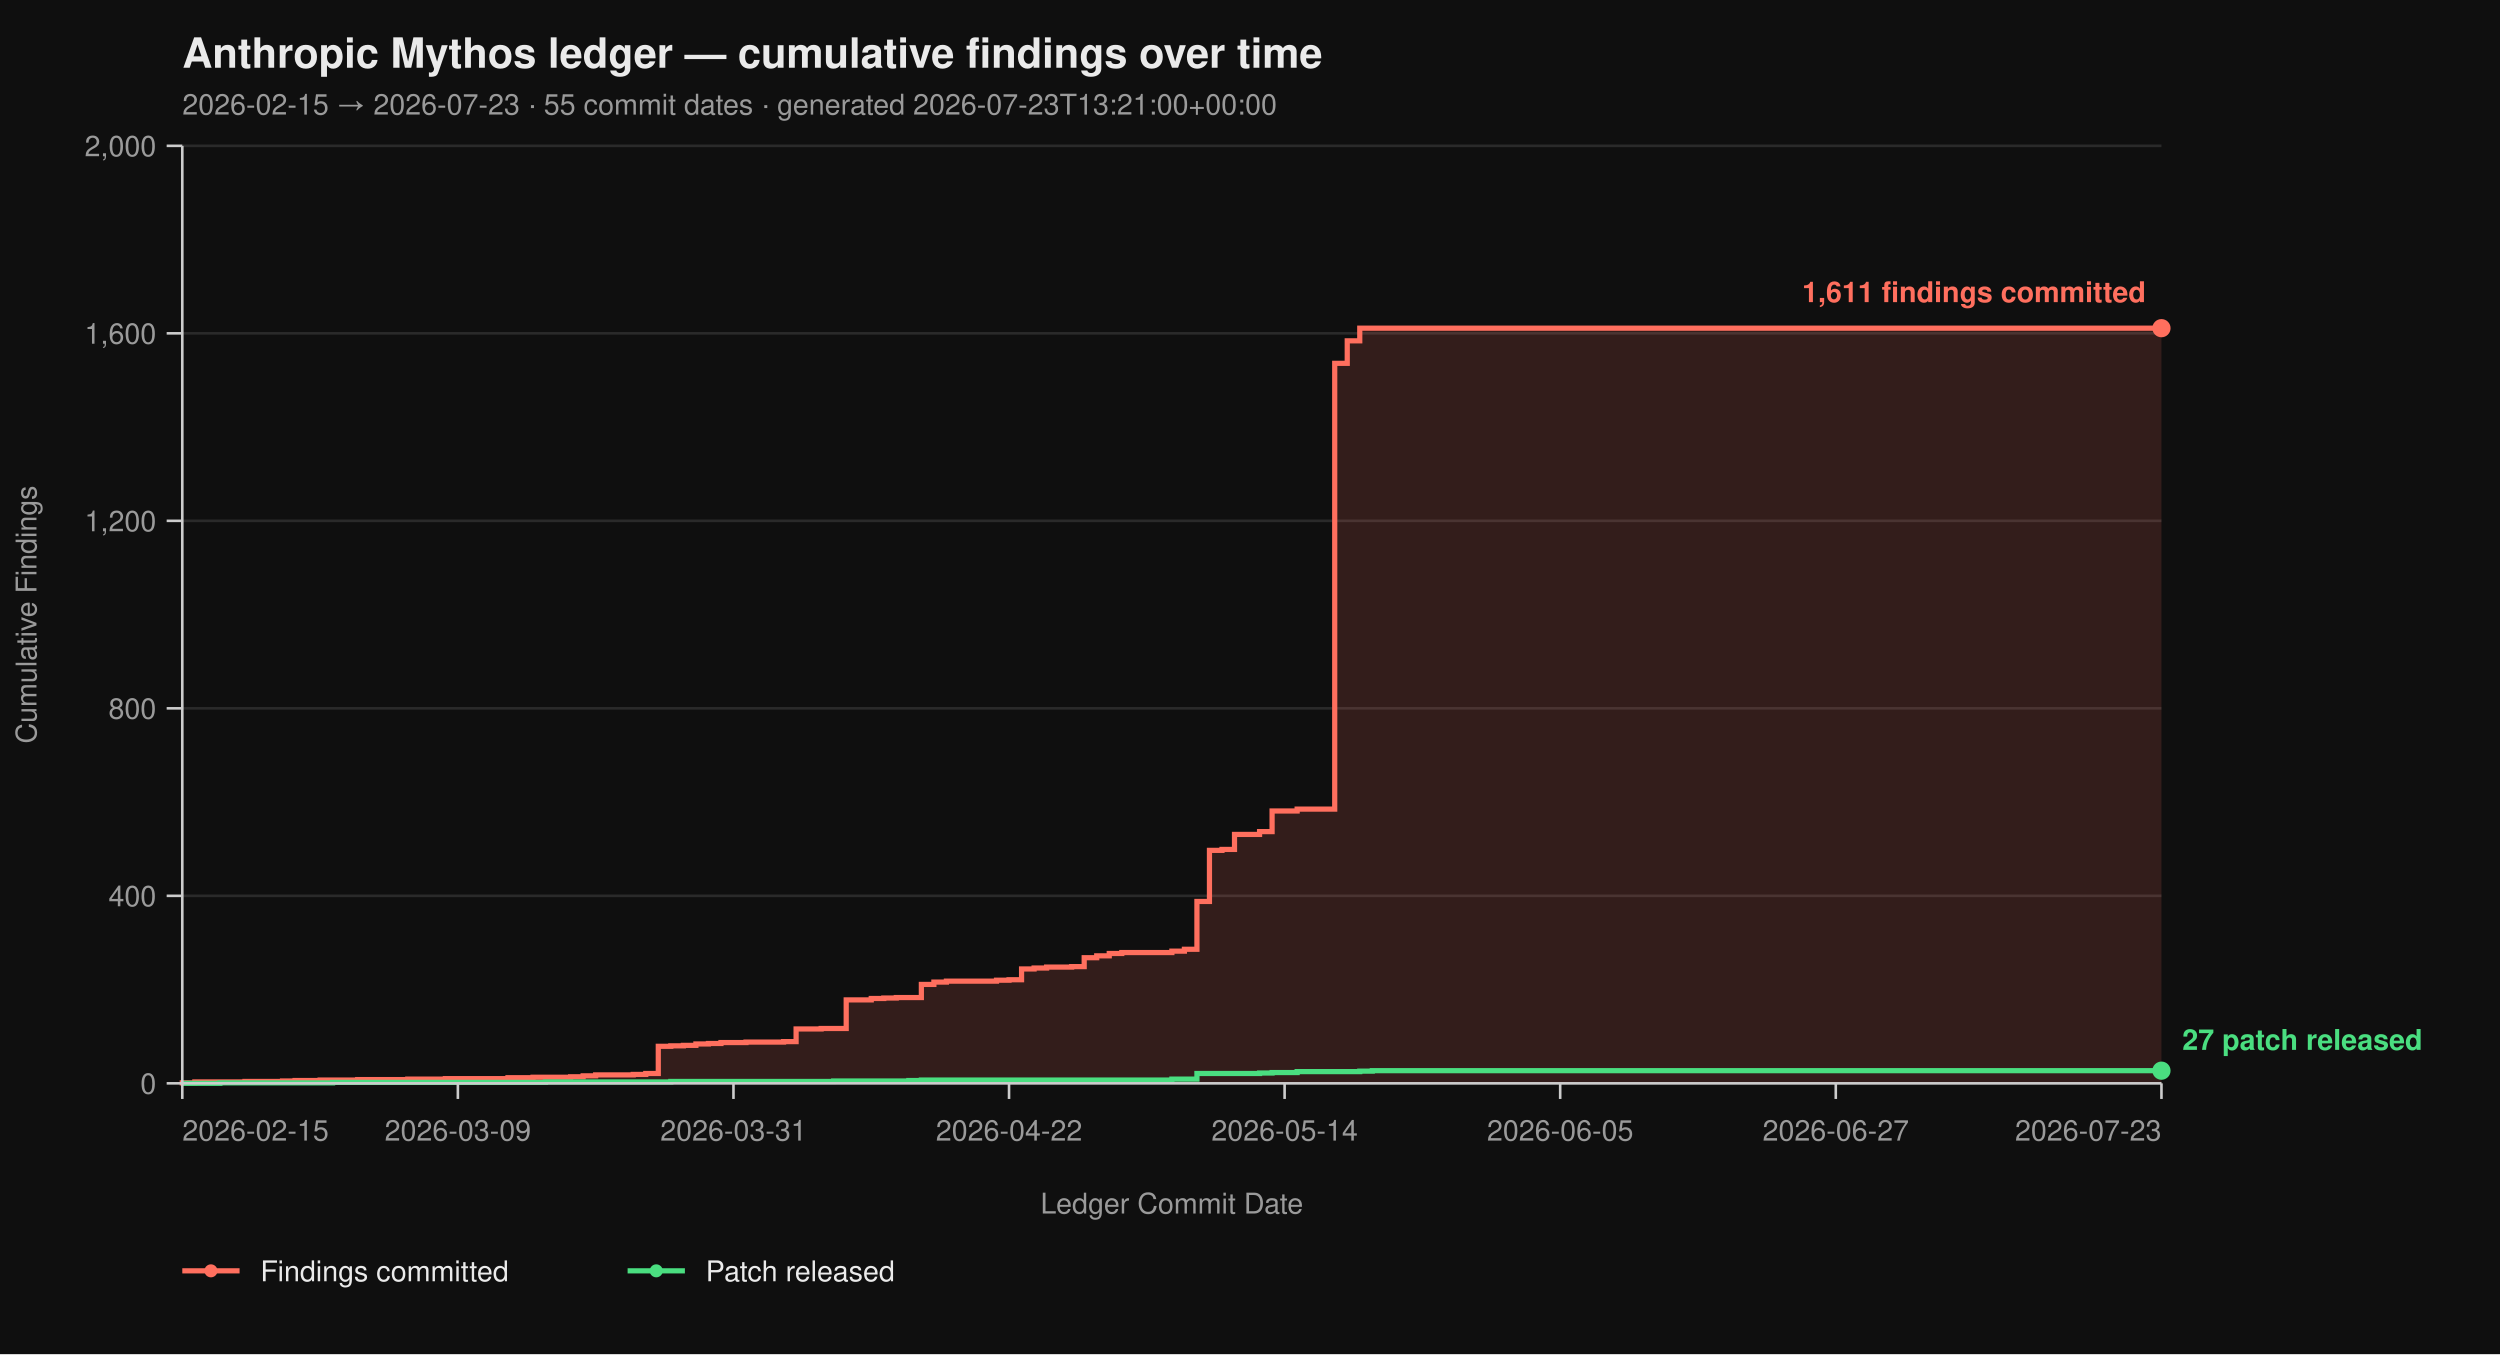
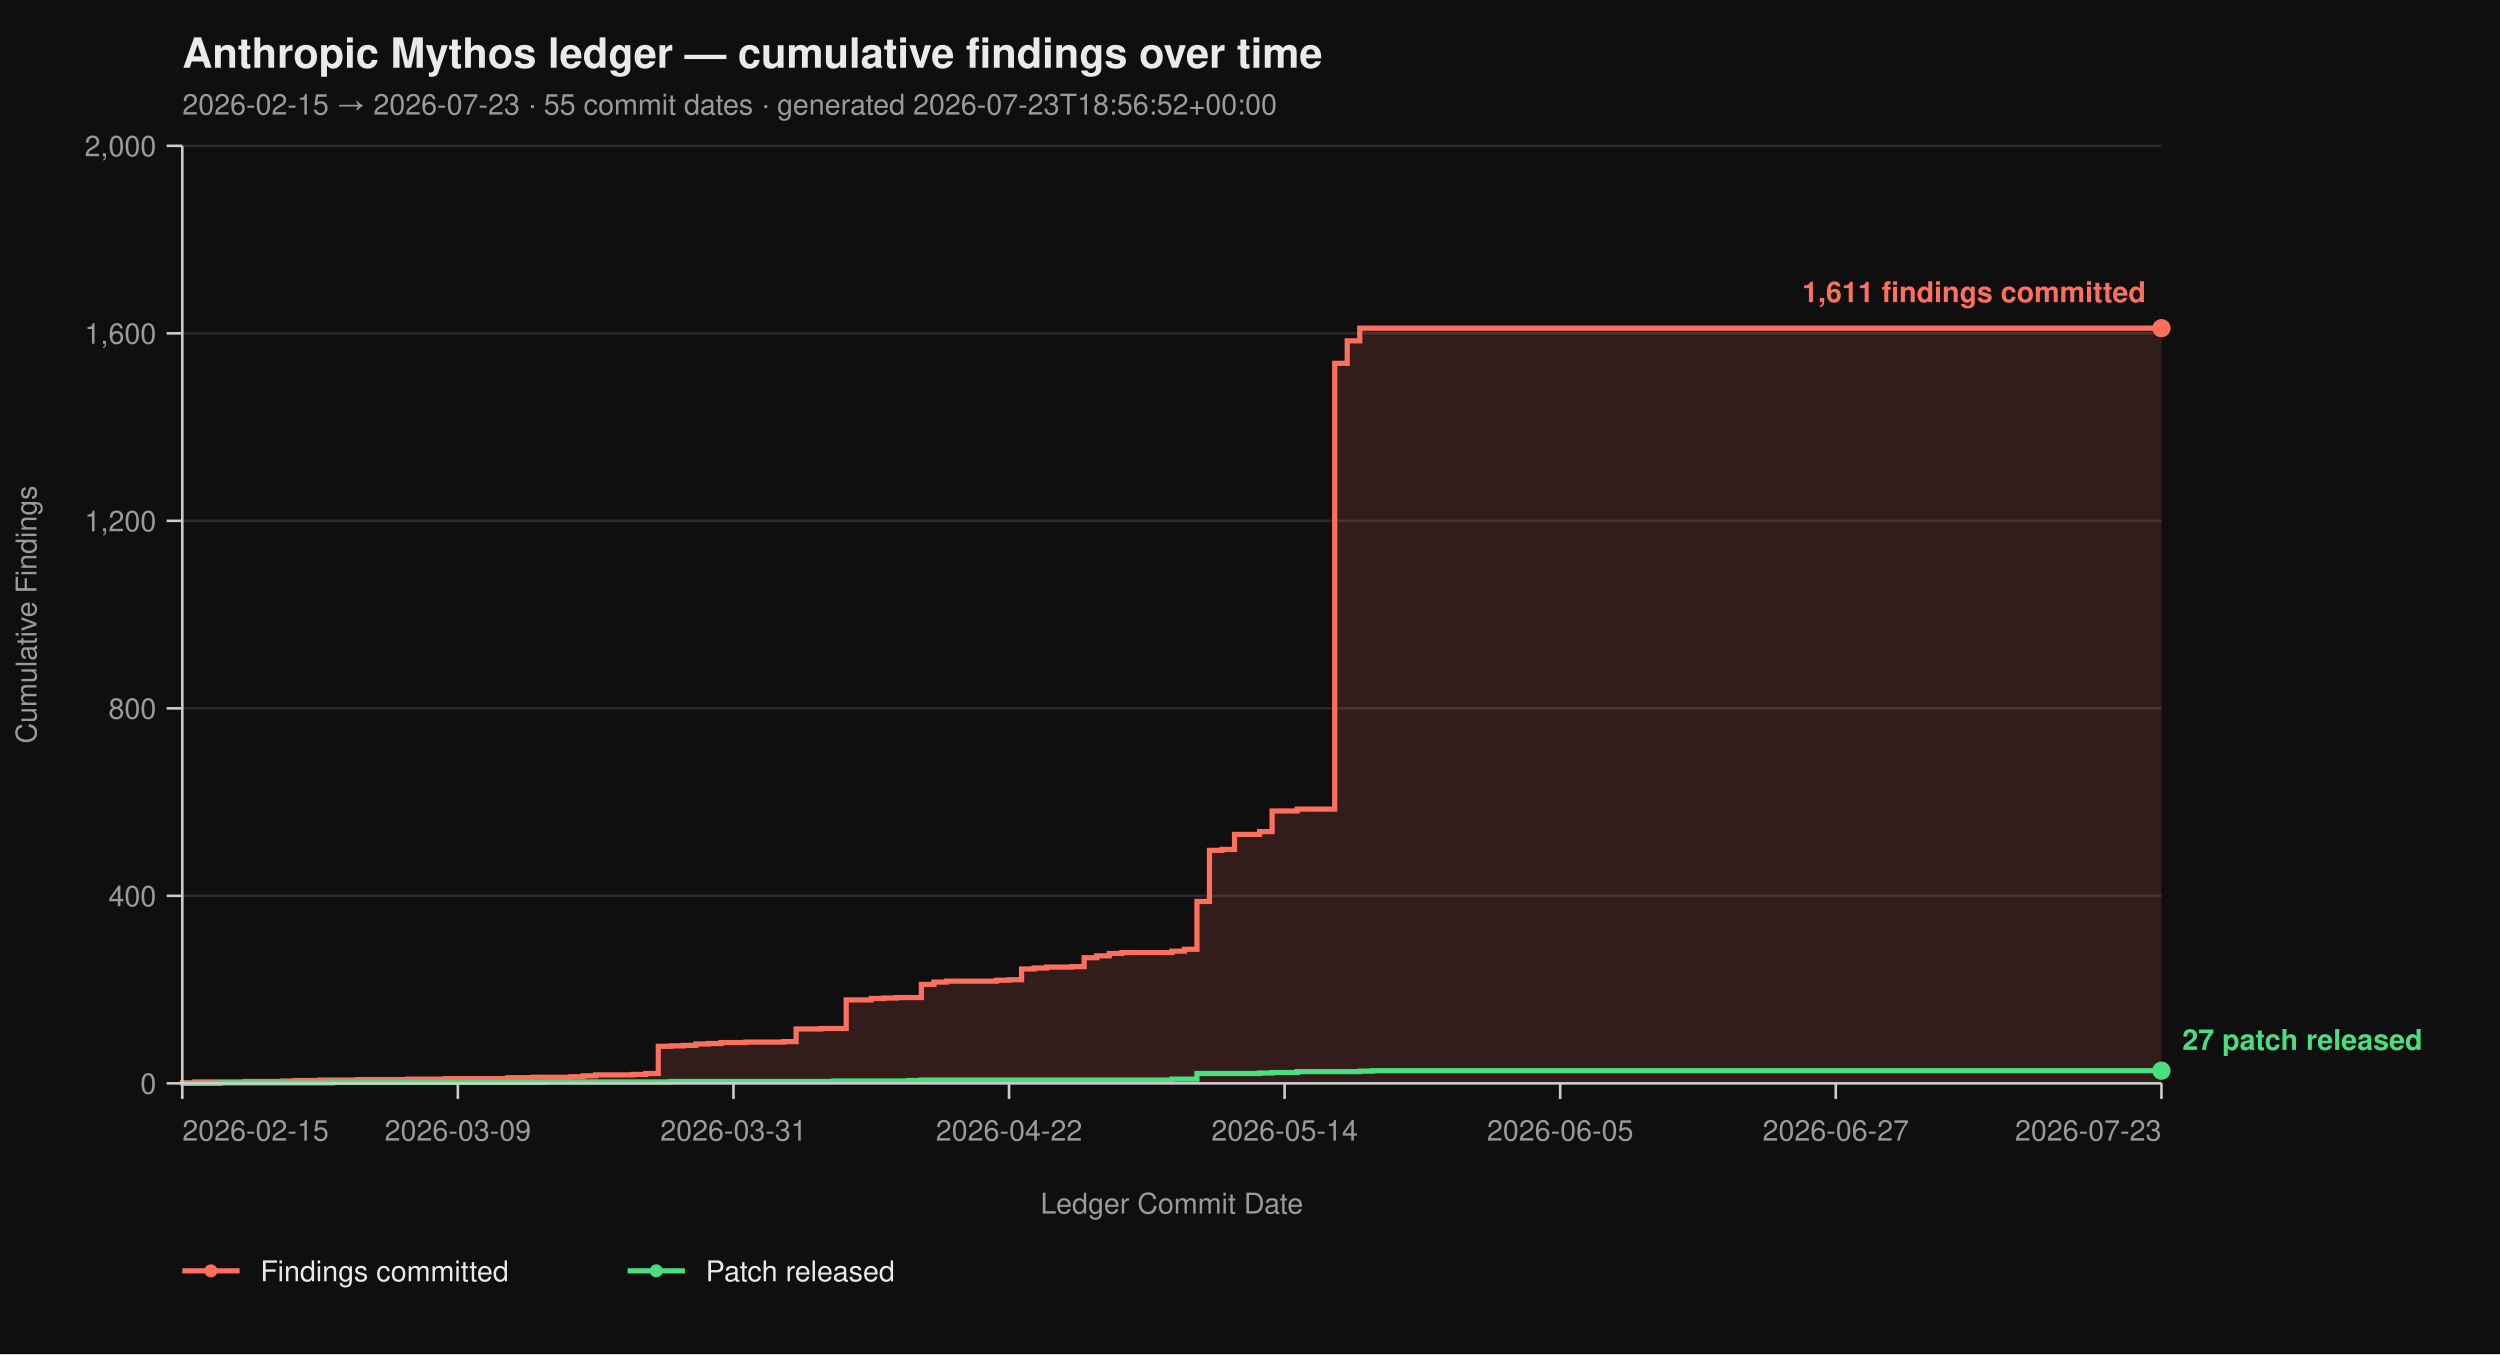
<svg xmlns="http://www.w3.org/2000/svg" viewBox="0 0 960 520" width="960" height="520" font-family="-apple-system, BlinkMacSystemFont, 'Segoe UI', Helvetica, Arial, sans-serif">
  <rect width="100%" height="100%" fill="#0f0f0f" />
  <text x="70" y="26" fill="#eaeaea" font-size="16" font-weight="700">Anthropic Mythos ledger — cumulative findings over time</text>
-   <text x="70" y="44" fill="#9a9a9a" font-size="11">2026-02-15 → 2026-07-23  ·  55 commit dates  ·  generated 2026-07-23T13:21:00+00:00</text>
+   <text x="70" y="44" fill="#9a9a9a" font-size="11">2026-02-15 → 2026-07-23  ·  55 commit dates  ·  generated 2026-07-23T18:56:52+00:00</text>
  <line x1="70" y1="416.00" x2="830" y2="416.00" stroke="#2a2a2a" stroke-width="1" />
  <line x1="70" y1="344.00" x2="830" y2="344.00" stroke="#2a2a2a" stroke-width="1" />
  <line x1="70" y1="272.00" x2="830" y2="272.00" stroke="#2a2a2a" stroke-width="1" />
  <line x1="70" y1="200.00" x2="830" y2="200.00" stroke="#2a2a2a" stroke-width="1" />
  <line x1="70" y1="128.00" x2="830" y2="128.00" stroke="#2a2a2a" stroke-width="1" />
  <line x1="70" y1="56.00" x2="830" y2="56.00" stroke="#2a2a2a" stroke-width="1" />
  <path d="M 70.00 416.00 L 70.00 416.00 L 70.00 415.82 L 74.81 415.82 L 74.81 415.46 L 94.05 415.46 L 94.05 415.28 L 108.48 415.28 L 108.48 415.10 L 113.29 415.10 L 113.29 414.92 L 122.91 414.92 L 122.91 414.74 L 137.34 414.74 L 137.34 414.56 L 156.58 414.56 L 156.58 414.38 L 171.01 414.38 L 171.01 414.20 L 195.06 414.20 L 195.06 413.84 L 204.68 413.84 L 204.68 413.66 L 219.11 413.66 L 219.11 413.48 L 223.92 413.48 L 223.92 413.12 L 228.73 413.12 L 228.73 412.76 L 243.16 412.76 L 243.16 412.58 L 247.97 412.58 L 247.97 412.22 L 252.78 412.22 L 252.78 401.78 L 257.59 401.78 L 257.59 401.60 L 262.41 401.60 L 262.41 401.42 L 267.22 401.42 L 267.22 400.88 L 272.03 400.88 L 272.03 400.70 L 276.84 400.70 L 276.84 400.34 L 286.46 400.34 L 286.46 400.16 L 300.89 400.16 L 300.89 399.98 L 305.70 399.98 L 305.70 395.12 L 315.32 395.12 L 315.32 394.94 L 324.94 394.94 L 324.94 383.96 L 334.56 383.96 L 334.56 383.42 L 339.37 383.42 L 339.37 383.24 L 344.18 383.24 L 344.18 383.06 L 353.80 383.06 L 353.80 378.02 L 358.61 378.02 L 358.61 377.12 L 363.42 377.12 L 363.42 376.76 L 382.66 376.76 L 382.66 376.40 L 387.47 376.40 L 387.47 376.22 L 392.28 376.22 L 392.28 372.08 L 397.09 372.08 L 397.09 371.72 L 401.90 371.72 L 401.90 371.36 L 411.52 371.36 L 411.52 371.18 L 416.33 371.18 L 416.33 367.76 L 421.14 367.76 L 421.14 367.04 L 425.95 367.04 L 425.95 366.14 L 430.76 366.14 L 430.76 365.78 L 450.00 365.78 L 450.00 365.24 L 454.81 365.24 L 454.81 364.52 L 459.62 364.52 L 459.62 346.16 L 464.43 346.16 L 464.43 326.54 L 469.24 326.54 L 469.24 326.18 L 474.05 326.18 L 474.05 320.42 L 483.67 320.42 L 483.67 319.34 L 488.48 319.34 L 488.48 311.42 L 498.10 311.42 L 498.10 310.70 L 512.53 310.70 L 512.53 139.52 L 517.34 139.52 L 517.34 130.88 L 522.15 130.88 L 522.15 126.02 L 830.00 126.02 L 830.00 416.00 Z" fill="#ff6f5e26" stroke="none" />
  <path d="M 70.00 416.00 L 70.00 416.00 L 70.00 415.82 L 74.81 415.82 L 74.81 415.46 L 94.05 415.46 L 94.05 415.28 L 108.48 415.28 L 108.48 415.10 L 113.29 415.10 L 113.29 414.92 L 122.91 414.92 L 122.91 414.74 L 137.34 414.74 L 137.34 414.56 L 156.58 414.56 L 156.58 414.38 L 171.01 414.38 L 171.01 414.20 L 195.06 414.20 L 195.06 413.84 L 204.68 413.84 L 204.68 413.66 L 219.11 413.66 L 219.11 413.48 L 223.92 413.48 L 223.92 413.12 L 228.73 413.12 L 228.73 412.76 L 243.16 412.76 L 243.16 412.58 L 247.97 412.58 L 247.97 412.22 L 252.78 412.22 L 252.78 401.78 L 257.59 401.78 L 257.59 401.60 L 262.41 401.60 L 262.41 401.42 L 267.22 401.42 L 267.22 400.88 L 272.03 400.88 L 272.03 400.70 L 276.84 400.70 L 276.84 400.34 L 286.46 400.34 L 286.46 400.16 L 300.89 400.16 L 300.89 399.98 L 305.70 399.98 L 305.70 395.12 L 315.32 395.12 L 315.32 394.94 L 324.94 394.94 L 324.94 383.96 L 334.56 383.96 L 334.56 383.42 L 339.37 383.42 L 339.37 383.24 L 344.18 383.24 L 344.18 383.06 L 353.80 383.06 L 353.80 378.02 L 358.61 378.02 L 358.61 377.12 L 363.42 377.12 L 363.42 376.76 L 382.66 376.76 L 382.66 376.40 L 387.47 376.40 L 387.47 376.22 L 392.28 376.22 L 392.28 372.08 L 397.09 372.08 L 397.09 371.72 L 401.90 371.72 L 401.90 371.36 L 411.52 371.36 L 411.52 371.18 L 416.33 371.18 L 416.33 367.76 L 421.14 367.76 L 421.14 367.04 L 425.95 367.04 L 425.95 366.14 L 430.76 366.14 L 430.76 365.78 L 450.00 365.78 L 450.00 365.24 L 454.81 365.24 L 454.81 364.52 L 459.62 364.52 L 459.62 346.16 L 464.43 346.16 L 464.43 326.54 L 469.24 326.54 L 469.24 326.18 L 474.05 326.18 L 474.05 320.42 L 483.67 320.42 L 483.67 319.34 L 488.48 319.34 L 488.48 311.42 L 498.10 311.42 L 498.10 310.70 L 512.53 310.70 L 512.53 139.52 L 517.34 139.52 L 517.34 130.88 L 522.15 130.88 L 522.15 126.02 L 830.00 126.02" fill="none" stroke="#ff6f5e" stroke-width="2" stroke-linejoin="miter" stroke-linecap="butt" />
  <path d="M 70.00 416.00 L 84.43 416.00 L 84.43 415.82 L 127.72 415.82 L 127.72 415.64 L 209.49 415.64 L 209.49 415.46 L 257.59 415.46 L 257.59 415.28 L 320.13 415.28 L 320.13 415.10 L 348.99 415.10 L 348.99 414.92 L 353.80 414.92 L 353.80 414.74 L 450.00 414.74 L 450.00 414.38 L 459.62 414.38 L 459.62 412.22 L 483.67 412.22 L 483.67 412.04 L 488.48 412.04 L 488.48 411.86 L 498.10 411.86 L 498.10 411.50 L 522.15 411.50 L 522.15 411.32 L 526.96 411.32 L 526.96 411.14 L 830.00 411.14" fill="none" stroke="#4ade80" stroke-width="2" stroke-linejoin="miter" stroke-linecap="butt" />
  <line x1="70" y1="56" x2="70" y2="416" stroke="#cccccc" stroke-width="1" />
  <line x1="70" y1="416" x2="830" y2="416" stroke="#cccccc" stroke-width="1" />
  <line x1="64" y1="416.00" x2="70" y2="416.00" stroke="#cccccc" stroke-width="1" />
  <line x1="64" y1="344.00" x2="70" y2="344.00" stroke="#cccccc" stroke-width="1" />
  <line x1="64" y1="272.00" x2="70" y2="272.00" stroke="#cccccc" stroke-width="1" />
  <line x1="64" y1="200.00" x2="70" y2="200.00" stroke="#cccccc" stroke-width="1" />
  <line x1="64" y1="128.00" x2="70" y2="128.00" stroke="#cccccc" stroke-width="1" />
  <line x1="64" y1="56.00" x2="70" y2="56.00" stroke="#cccccc" stroke-width="1" />
  <text x="60" y="420.00" text-anchor="end" fill="#9a9a9a" font-size="11">0</text>
  <text x="60" y="348.00" text-anchor="end" fill="#9a9a9a" font-size="11">400</text>
  <text x="60" y="276.00" text-anchor="end" fill="#9a9a9a" font-size="11">800</text>
  <text x="60" y="204.00" text-anchor="end" fill="#9a9a9a" font-size="11">1,200</text>
  <text x="60" y="132.00" text-anchor="end" fill="#9a9a9a" font-size="11">1,600</text>
  <text x="60" y="60.00" text-anchor="end" fill="#9a9a9a" font-size="11">2,000</text>
  <text x="14" y="236.00" fill="#9a9a9a" font-size="11" transform="rotate(-90 14 236.00)" text-anchor="middle">Cumulative Findings</text>
  <line x1="70.00" y1="416" x2="70.00" y2="422" stroke="#cccccc" stroke-width="1" />
  <line x1="175.82" y1="416" x2="175.82" y2="422" stroke="#cccccc" stroke-width="1" />
  <line x1="281.65" y1="416" x2="281.65" y2="422" stroke="#cccccc" stroke-width="1" />
  <line x1="387.47" y1="416" x2="387.47" y2="422" stroke="#cccccc" stroke-width="1" />
  <line x1="493.29" y1="416" x2="493.29" y2="422" stroke="#cccccc" stroke-width="1" />
  <line x1="599.11" y1="416" x2="599.11" y2="422" stroke="#cccccc" stroke-width="1" />
  <line x1="704.94" y1="416" x2="704.94" y2="422" stroke="#cccccc" stroke-width="1" />
  <line x1="830.00" y1="416" x2="830.00" y2="422" stroke="#cccccc" stroke-width="1" />
  <text x="70.00" y="438" text-anchor="start" fill="#9a9a9a" font-size="11">2026-02-15</text>
  <text x="175.82" y="438" text-anchor="middle" fill="#9a9a9a" font-size="11">2026-03-09</text>
  <text x="281.65" y="438" text-anchor="middle" fill="#9a9a9a" font-size="11">2026-03-31</text>
  <text x="387.47" y="438" text-anchor="middle" fill="#9a9a9a" font-size="11">2026-04-22</text>
  <text x="493.29" y="438" text-anchor="middle" fill="#9a9a9a" font-size="11">2026-05-14</text>
  <text x="599.11" y="438" text-anchor="middle" fill="#9a9a9a" font-size="11">2026-06-05</text>
  <text x="704.94" y="438" text-anchor="middle" fill="#9a9a9a" font-size="11">2026-06-27</text>
  <text x="830.00" y="438" text-anchor="end" fill="#9a9a9a" font-size="11">2026-07-23</text>
  <text x="450.00" y="466" fill="#9a9a9a" font-size="11" text-anchor="middle">Ledger Commit Date</text>
  <circle cx="830.00" cy="126.02" r="3.5" fill="#ff6f5e" />
  <text x="824.00" y="116.02" text-anchor="end" fill="#ff6f5e" font-size="11" font-weight="600">1,611 findings committed</text>
  <circle cx="830.00" cy="411.14" r="3.5" fill="#4ade80" />
  <text x="838.00" y="403.14" text-anchor="start" fill="#4ade80" font-size="11" font-weight="600">27 patch released</text>
  <line x1="70" y1="488" x2="92" y2="488" stroke="#ff6f5e" stroke-width="2" />
  <circle cx="81" cy="488" r="2.5" fill="#ff6f5e" />
  <text x="100" y="492" fill="#eaeaea" font-size="11">Findings committed</text>
  <line x1="241.0" y1="488" x2="263.0" y2="488" stroke="#4ade80" stroke-width="2" />
  <circle cx="252.0" cy="488" r="2.5" fill="#4ade80" />
  <text x="271.0" y="492" fill="#eaeaea" font-size="11">Patch released</text>
</svg>
